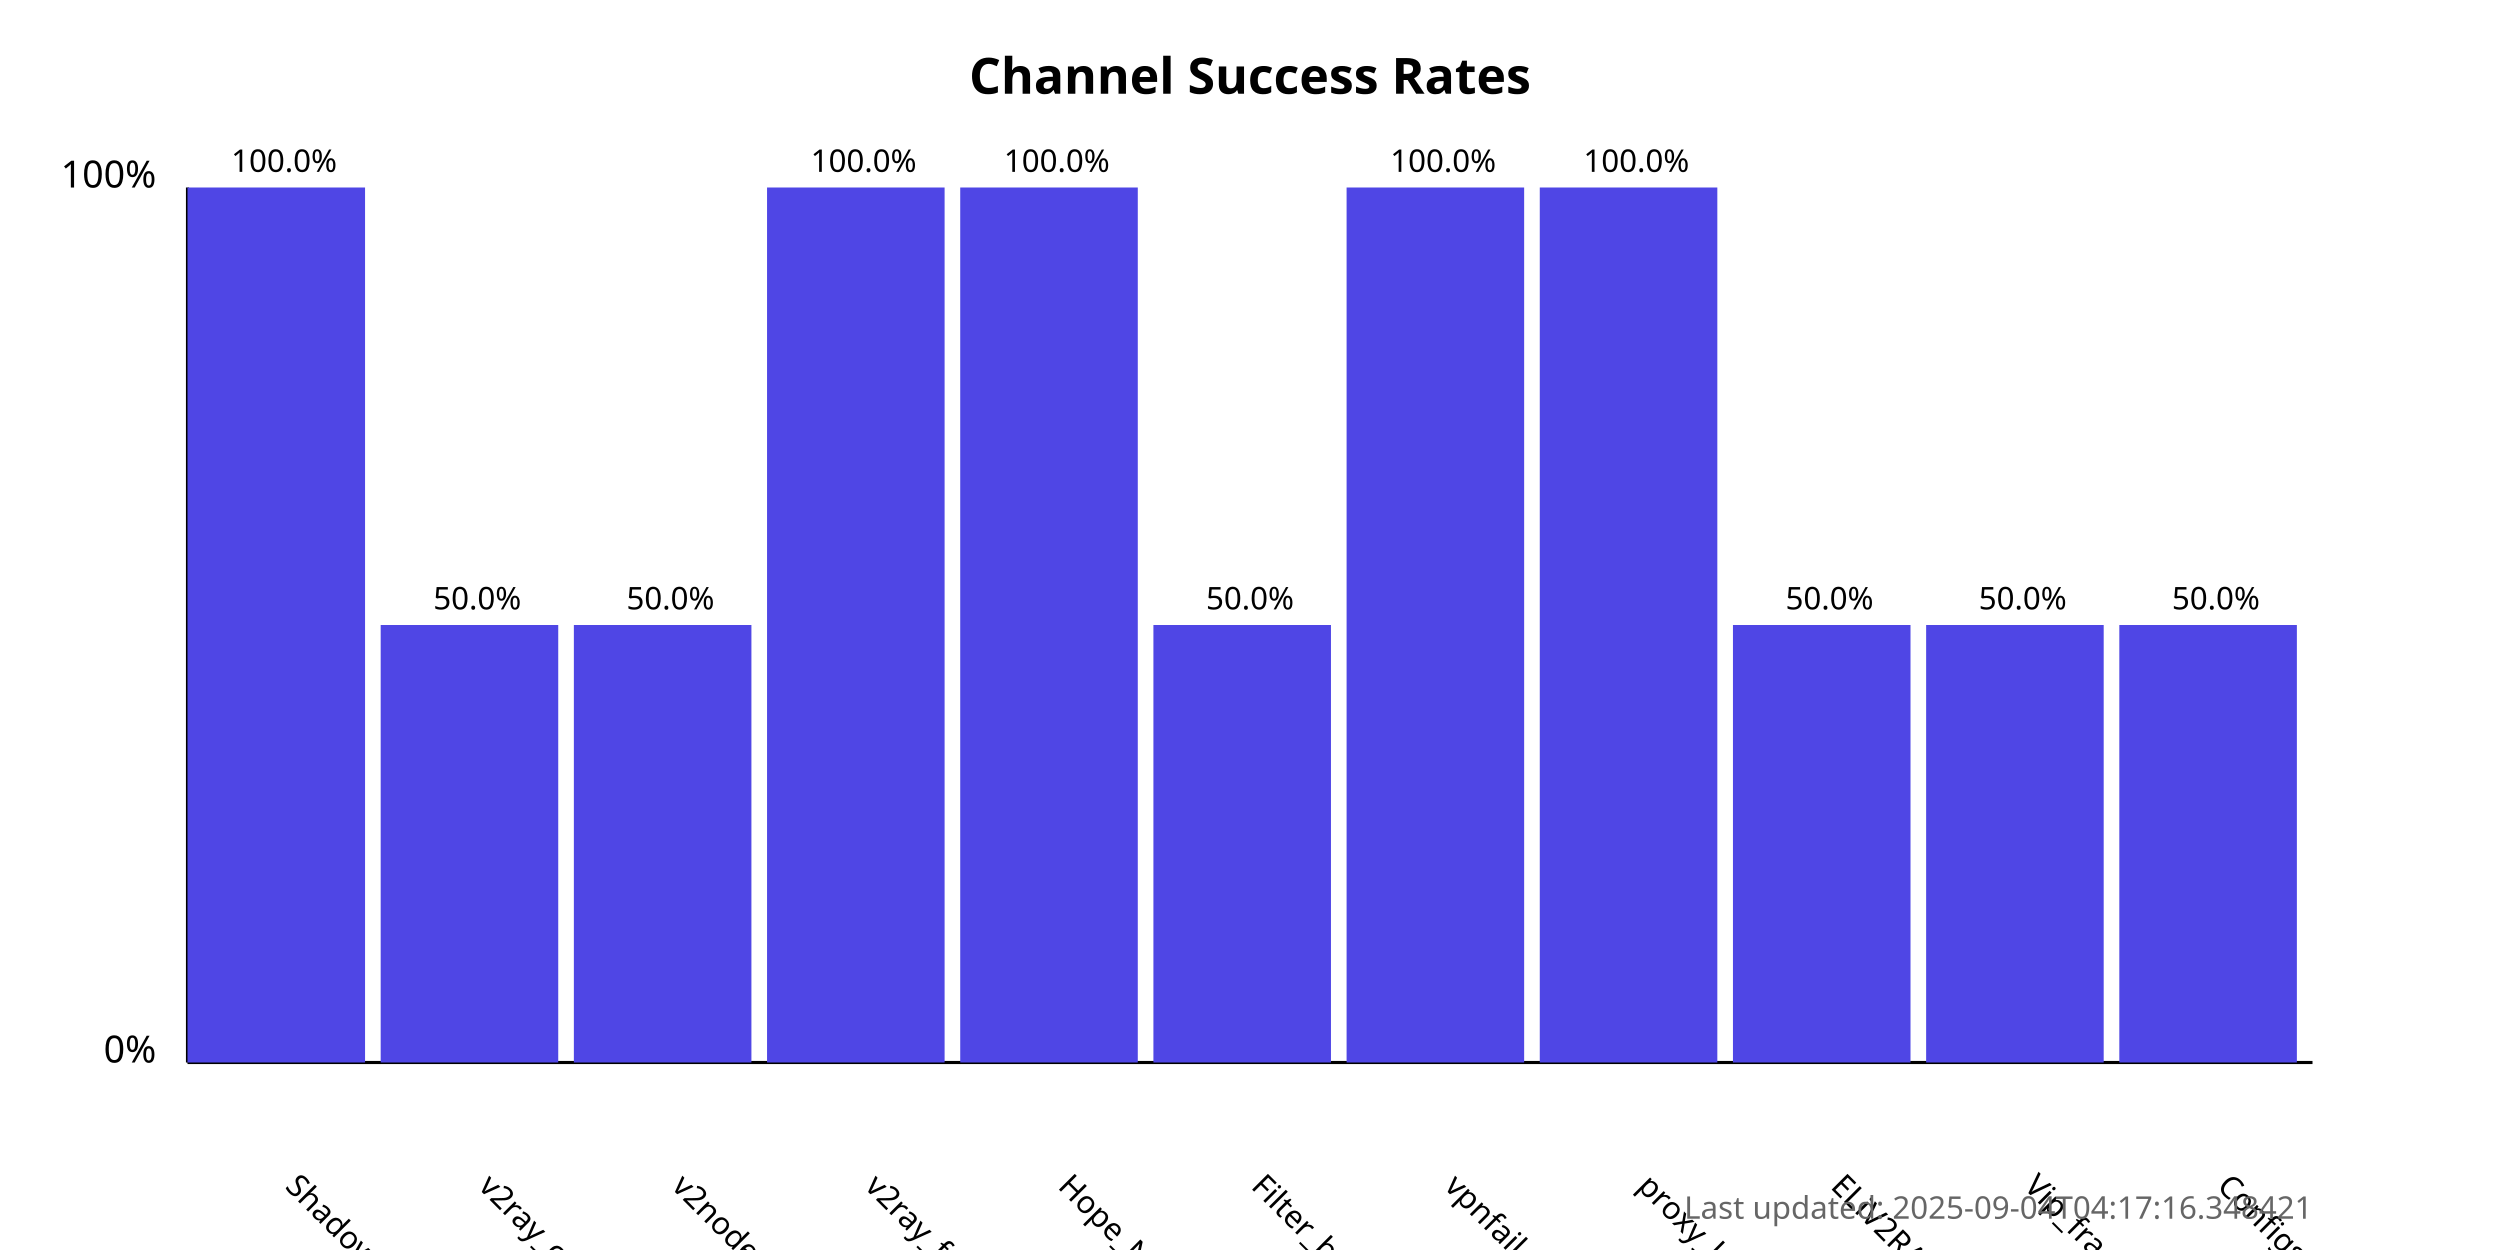
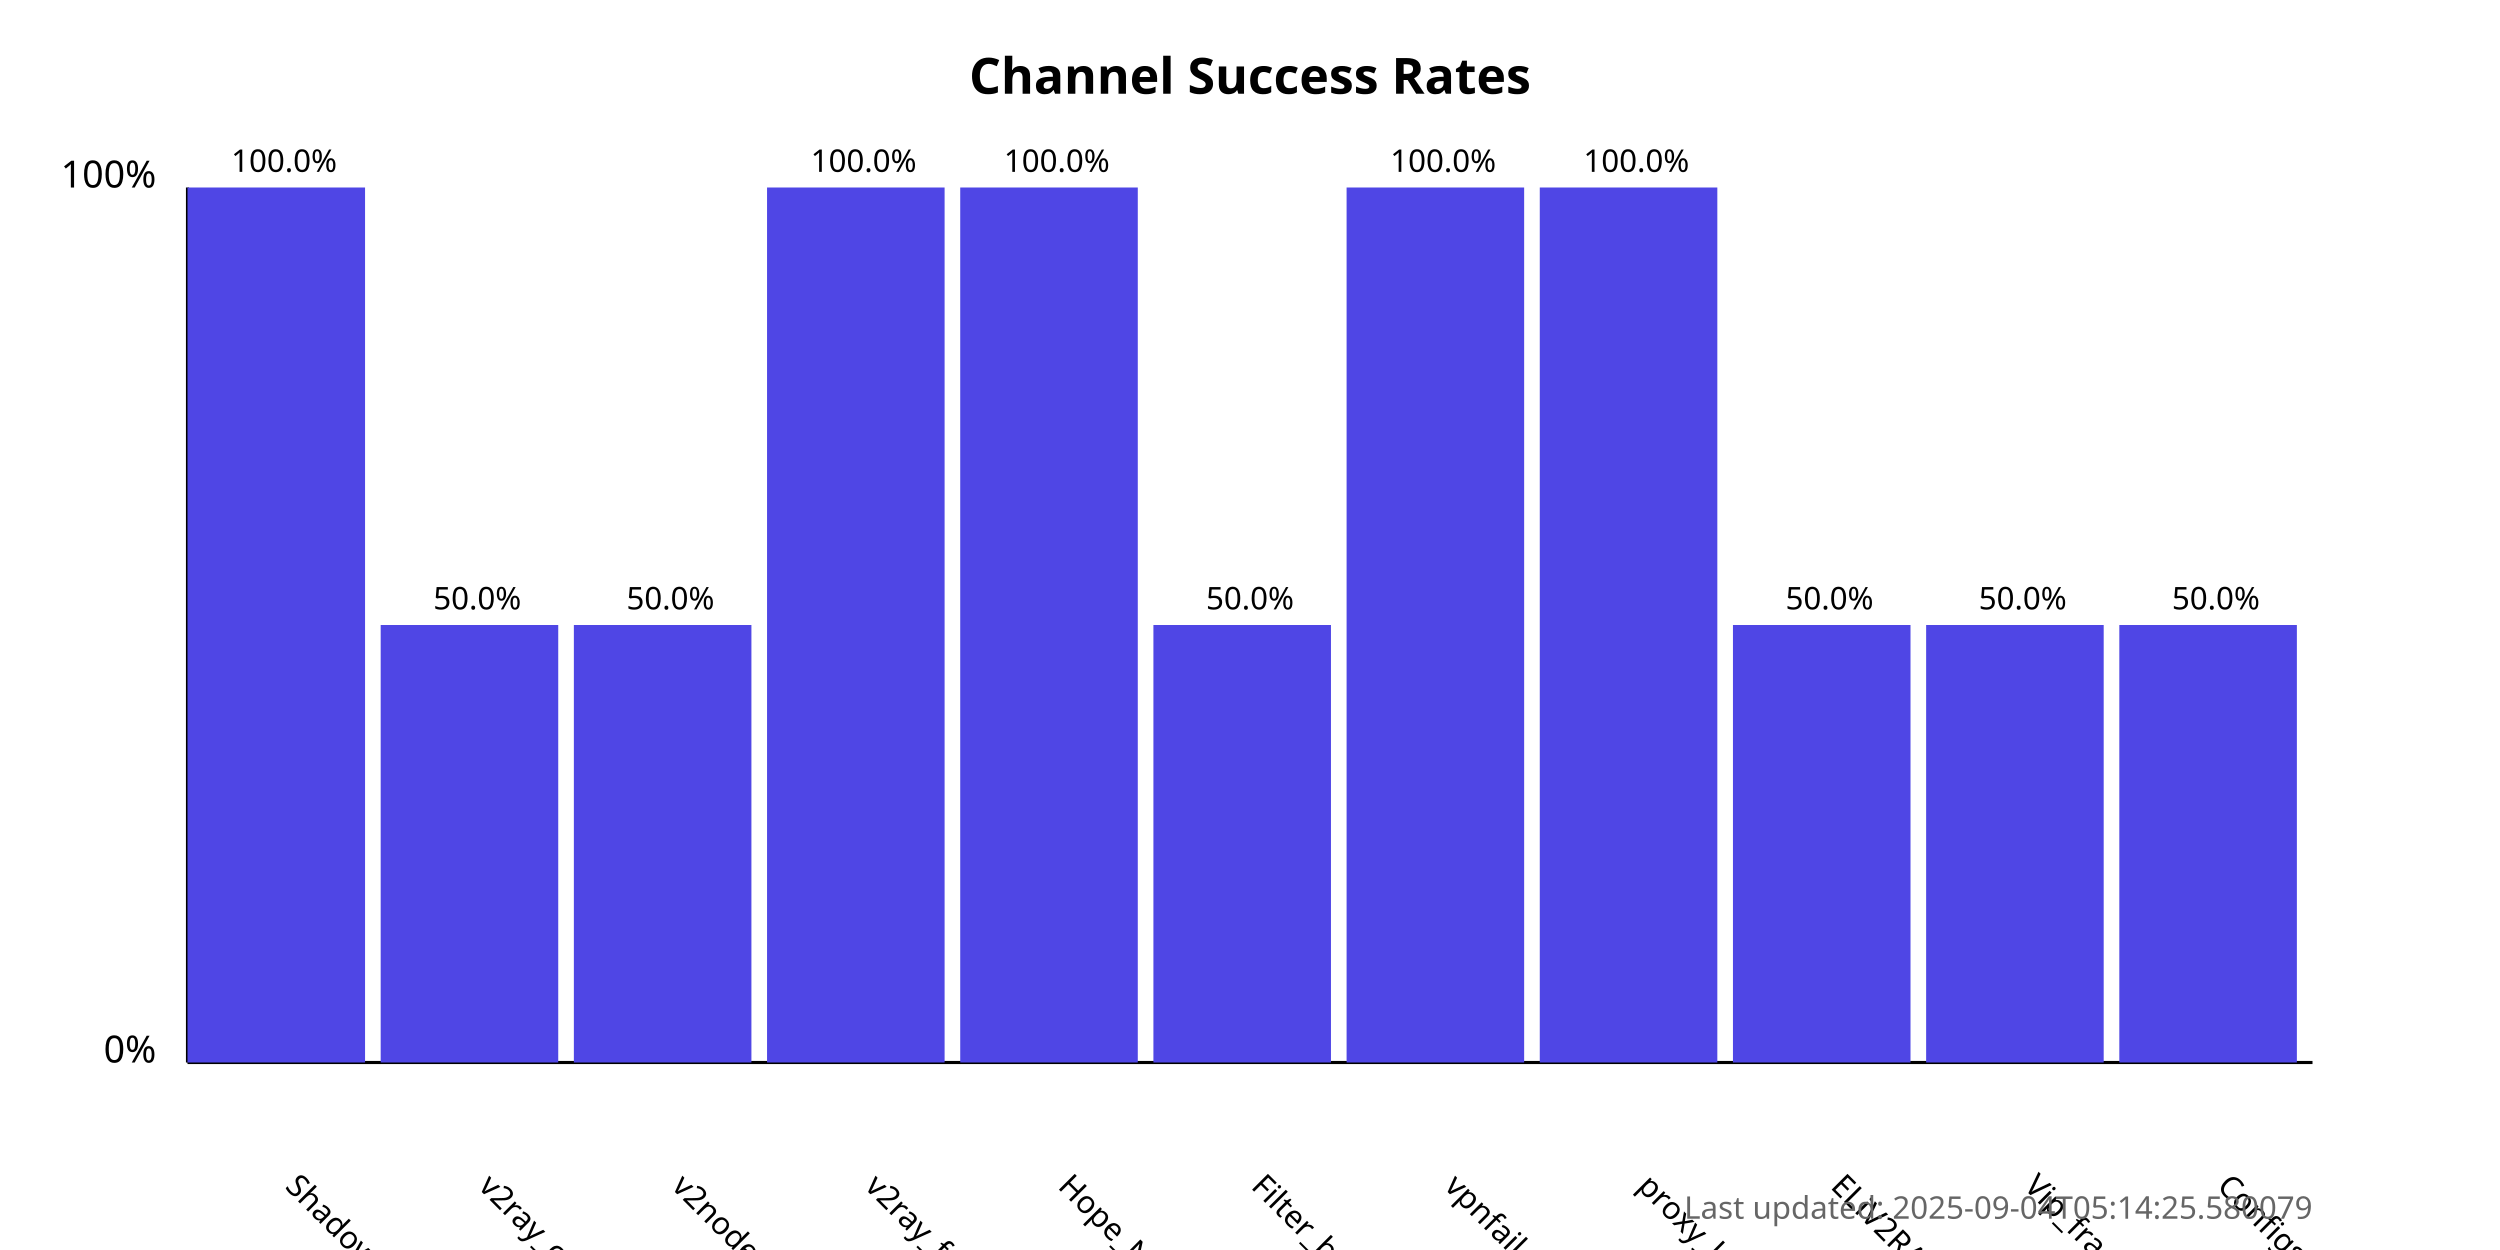
<svg xmlns="http://www.w3.org/2000/svg" width="800" height="400">
  <style>
            .chart-title { font: bold 16px sans-serif; }
            .axis-label { font: 12px sans-serif; }
            .tick-label { font: 10px sans-serif; }
            .bar { fill: #4f46e5; }
            .bar:hover { fill: #6366f1; }
            .timestamp { font: 10px sans-serif; fill: #666; }
        </style>
  <text x="400.0" y="30" text-anchor="middle" class="chart-title">
            Channel Success Rates
        </text>
  <line x1="60" y1="340" x2="60" y2="60" stroke="black" stroke-width="1" />
  <line x1="60" y1="340" x2="740" y2="340" stroke="black" stroke-width="1" />
  <text x="50" y="340" text-anchor="end" class="axis-label">0%</text>
  <text x="50" y="60" text-anchor="end" class="axis-label">100%</text>
  <g>
    <rect x="60" y="60.0" width="56.818" height="280.0" class="bar" />
    <text x="90.909" y="380" transform="rotate(45, 90.90909, 380)" text-anchor="start" class="tick-label">
                ShadowProxy66
            </text>
    <text x="90.909" y="55.0" text-anchor="middle" class="tick-label">
                100.0%
            </text>
  </g>
  <g>
    <rect x="121.818" y="200.0" width="56.818" height="140.0" class="bar" />
    <text x="152.727" y="380" transform="rotate(45, 152.7273, 380)" text-anchor="start" class="tick-label">
                v2ray_configs_pool
            </text>
    <text x="152.727" y="195.0" text-anchor="middle" class="tick-label">
                50.0%
            </text>
  </g>
  <g>
    <rect x="183.636" y="200.0" width="56.818" height="140.0" class="bar" />
    <text x="214.545" y="380" transform="rotate(45, 214.5455, 380)" text-anchor="start" class="tick-label">
                v2nodes
            </text>
    <text x="214.545" y="195.0" text-anchor="middle" class="tick-label">
                50.0%
            </text>
  </g>
  <g>
    <rect x="245.455" y="60.0" width="56.818" height="280.0" class="bar" />
    <text x="276.364" y="380" transform="rotate(45, 276.3636, 380)" text-anchor="start" class="tick-label">
                v2ray_free_conf
            </text>
    <text x="276.364" y="55.0" text-anchor="middle" class="tick-label">
                100.0%
            </text>
  </g>
  <g>
    <rect x="307.273" y="60.0" width="56.818" height="280.0" class="bar" />
    <text x="338.182" y="380" transform="rotate(45, 338.1818, 380)" text-anchor="start" class="tick-label">
                Hope_Net
            </text>
    <text x="338.182" y="55.0" text-anchor="middle" class="tick-label">
                100.0%
            </text>
  </g>
  <g>
    <rect x="369.091" y="200.0" width="56.818" height="140.0" class="bar" />
    <text x="400.0" y="380" transform="rotate(45, 400.0, 380)" text-anchor="start" class="tick-label">
                Filter_breaker
            </text>
    <text x="400.0" y="195.0" text-anchor="middle" class="tick-label">
                50.0%
            </text>
  </g>
  <g>
    <rect x="430.909" y="60.0" width="56.818" height="280.0" class="bar" />
    <text x="461.818" y="380" transform="rotate(45, 461.8182, 380)" text-anchor="start" class="tick-label">
                vpnfail_vless
            </text>
    <text x="461.818" y="55.0" text-anchor="middle" class="tick-label">
                100.0%
            </text>
  </g>
  <g>
    <rect x="492.727" y="60.0" width="56.818" height="280.0" class="bar" />
    <text x="523.636" y="380" transform="rotate(45, 523.6364, 380)" text-anchor="start" class="tick-label">
                proxy_kafee
            </text>
    <text x="523.636" y="55.0" text-anchor="middle" class="tick-label">
                100.0%
            </text>
  </g>
  <g>
    <rect x="554.545" y="200.0" width="56.818" height="140.0" class="bar" />
    <text x="585.455" y="380" transform="rotate(45, 585.4545, 380)" text-anchor="start" class="tick-label">
                ELiV2RAY
            </text>
    <text x="585.455" y="195.0" text-anchor="middle" class="tick-label">
                50.0%
            </text>
  </g>
  <g>
    <rect x="616.364" y="200.0" width="56.818" height="140.0" class="bar" />
    <text x="647.273" y="380" transform="rotate(45, 647.2727, 380)" text-anchor="start" class="tick-label">
                Vip_fragment_v2ray
            </text>
    <text x="647.273" y="195.0" text-anchor="middle" class="tick-label">
                50.0%
            </text>
  </g>
  <g>
    <rect x="678.182" y="200.0" width="56.818" height="140.0" class="bar" />
    <text x="709.091" y="380" transform="rotate(45, 709.0909, 380)" text-anchor="start" class="tick-label">
                ConfigsHubPlus
            </text>
    <text x="709.091" y="195.0" text-anchor="middle" class="tick-label">
                50.0%
            </text>
  </g>
  <text x="740" y="390" text-anchor="end" class="timestamp">
-             Last updated: 2025-09-04T04:17:16.348421
+             Last updated: 2025-09-04T05:14:25.580079
        </text>
</svg>
